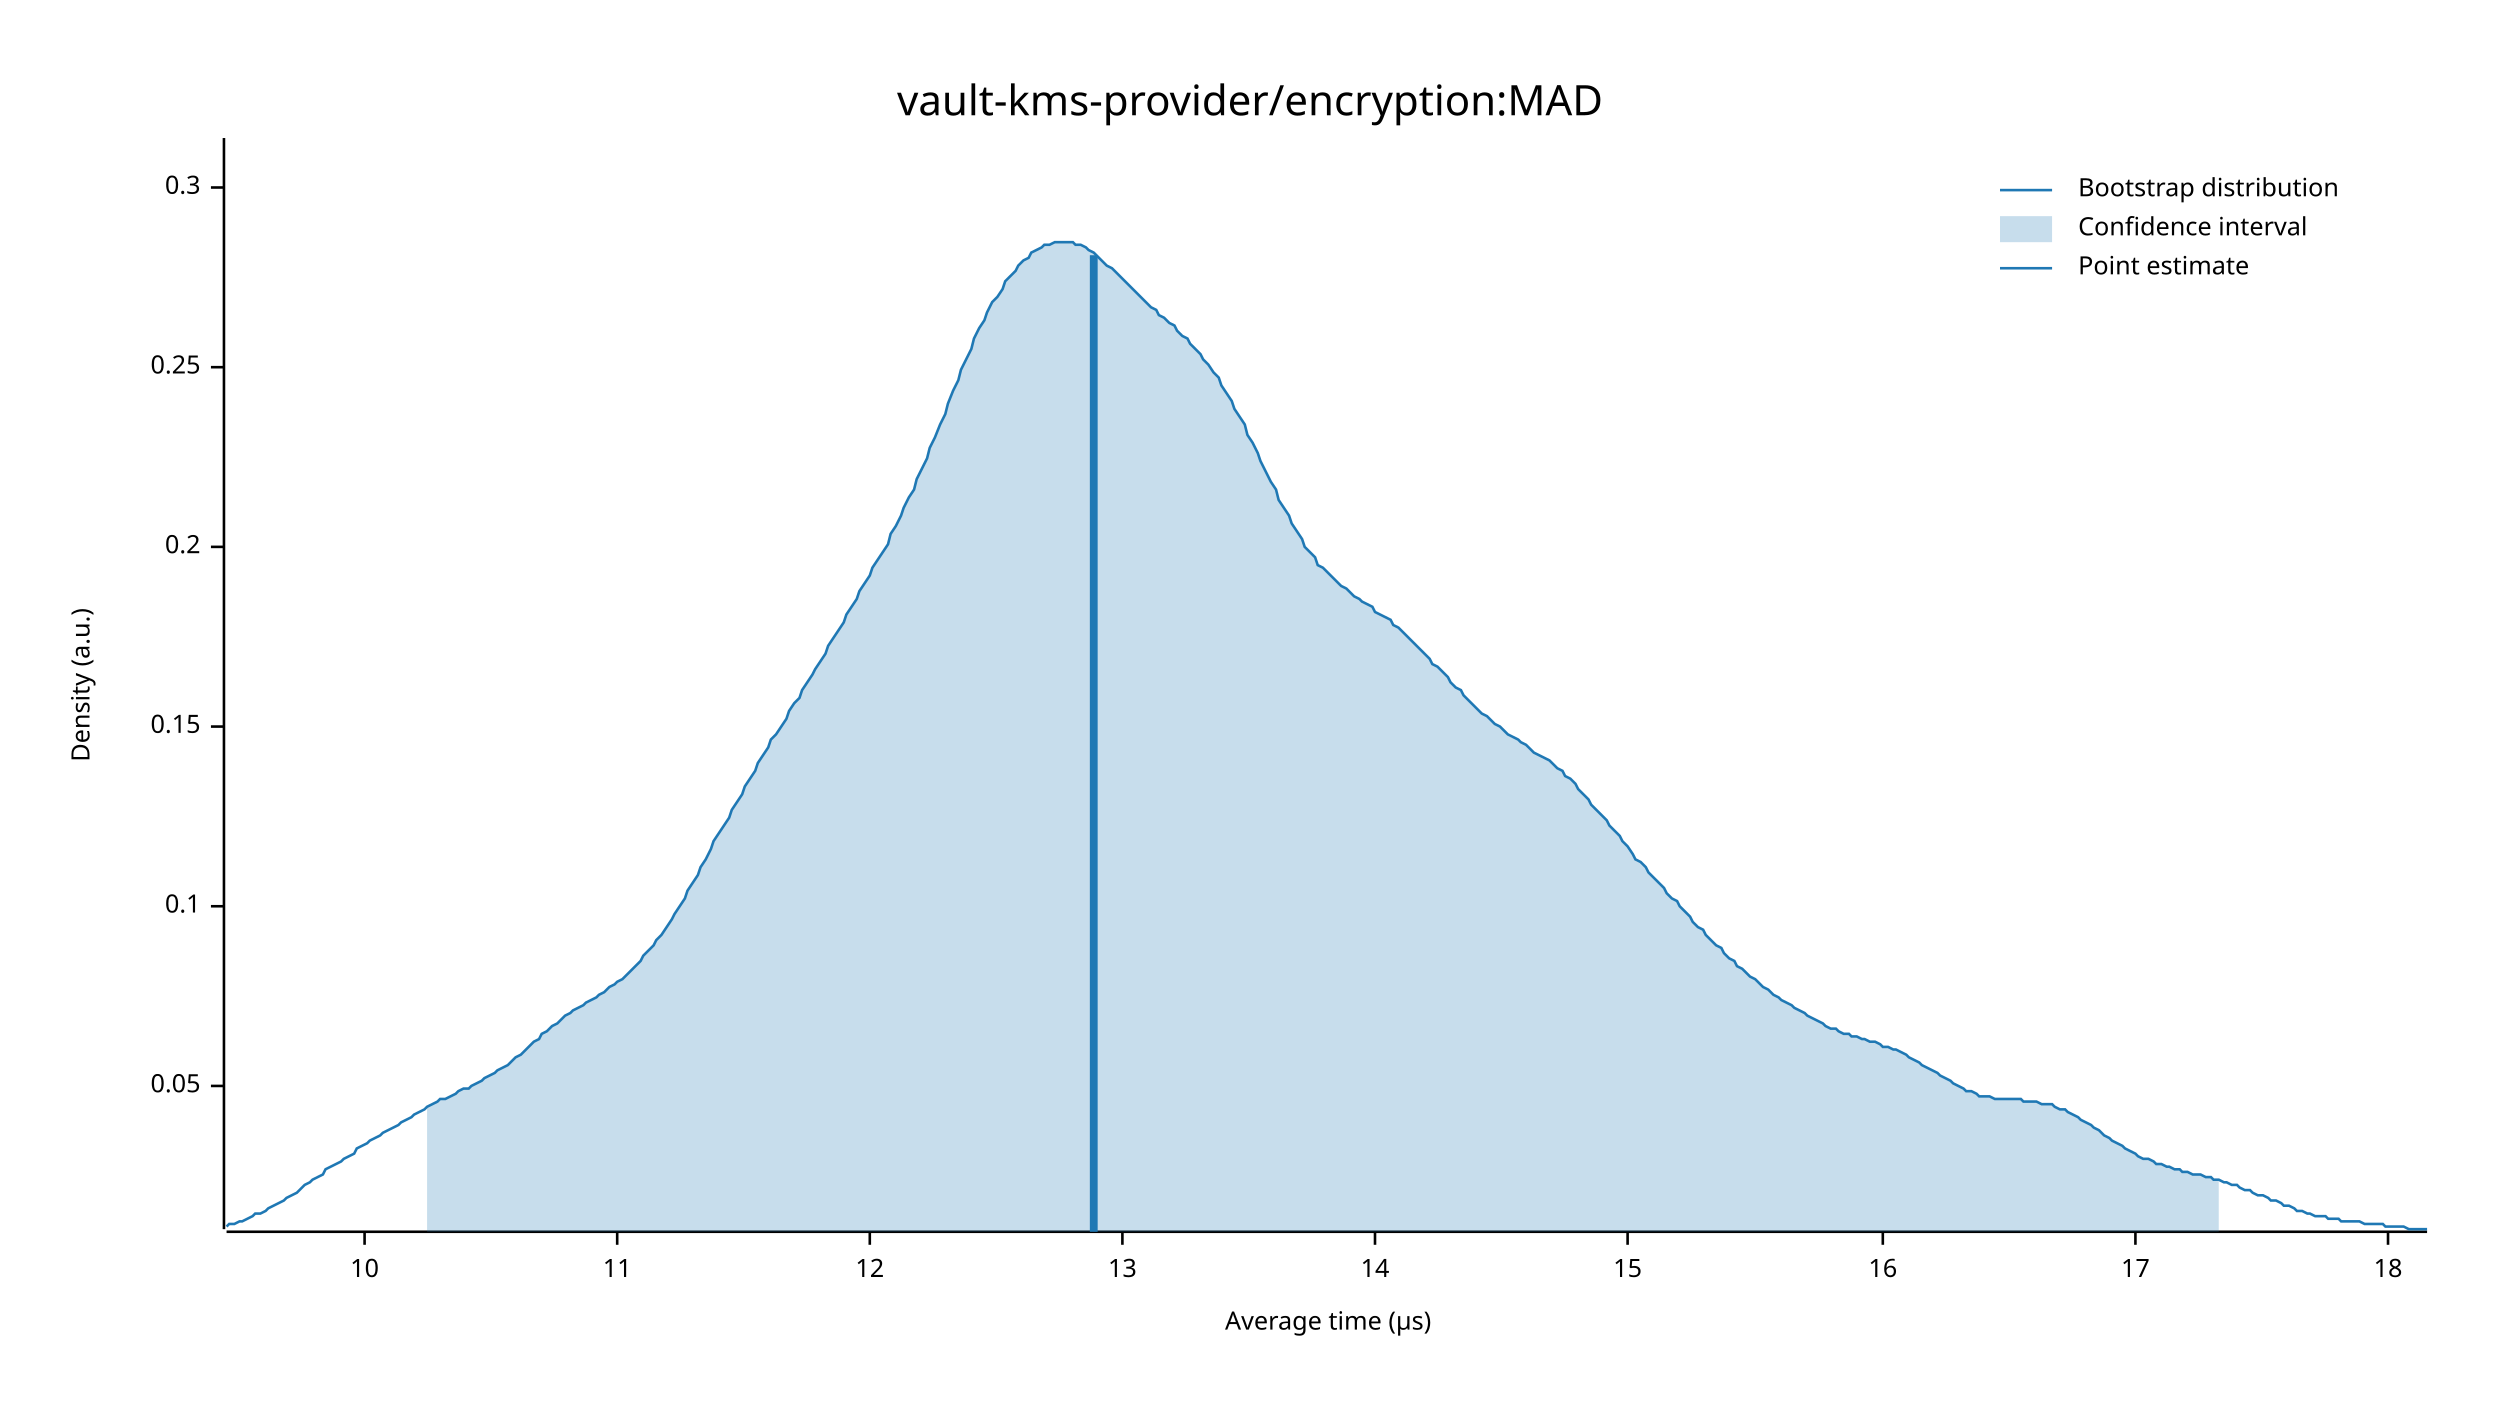
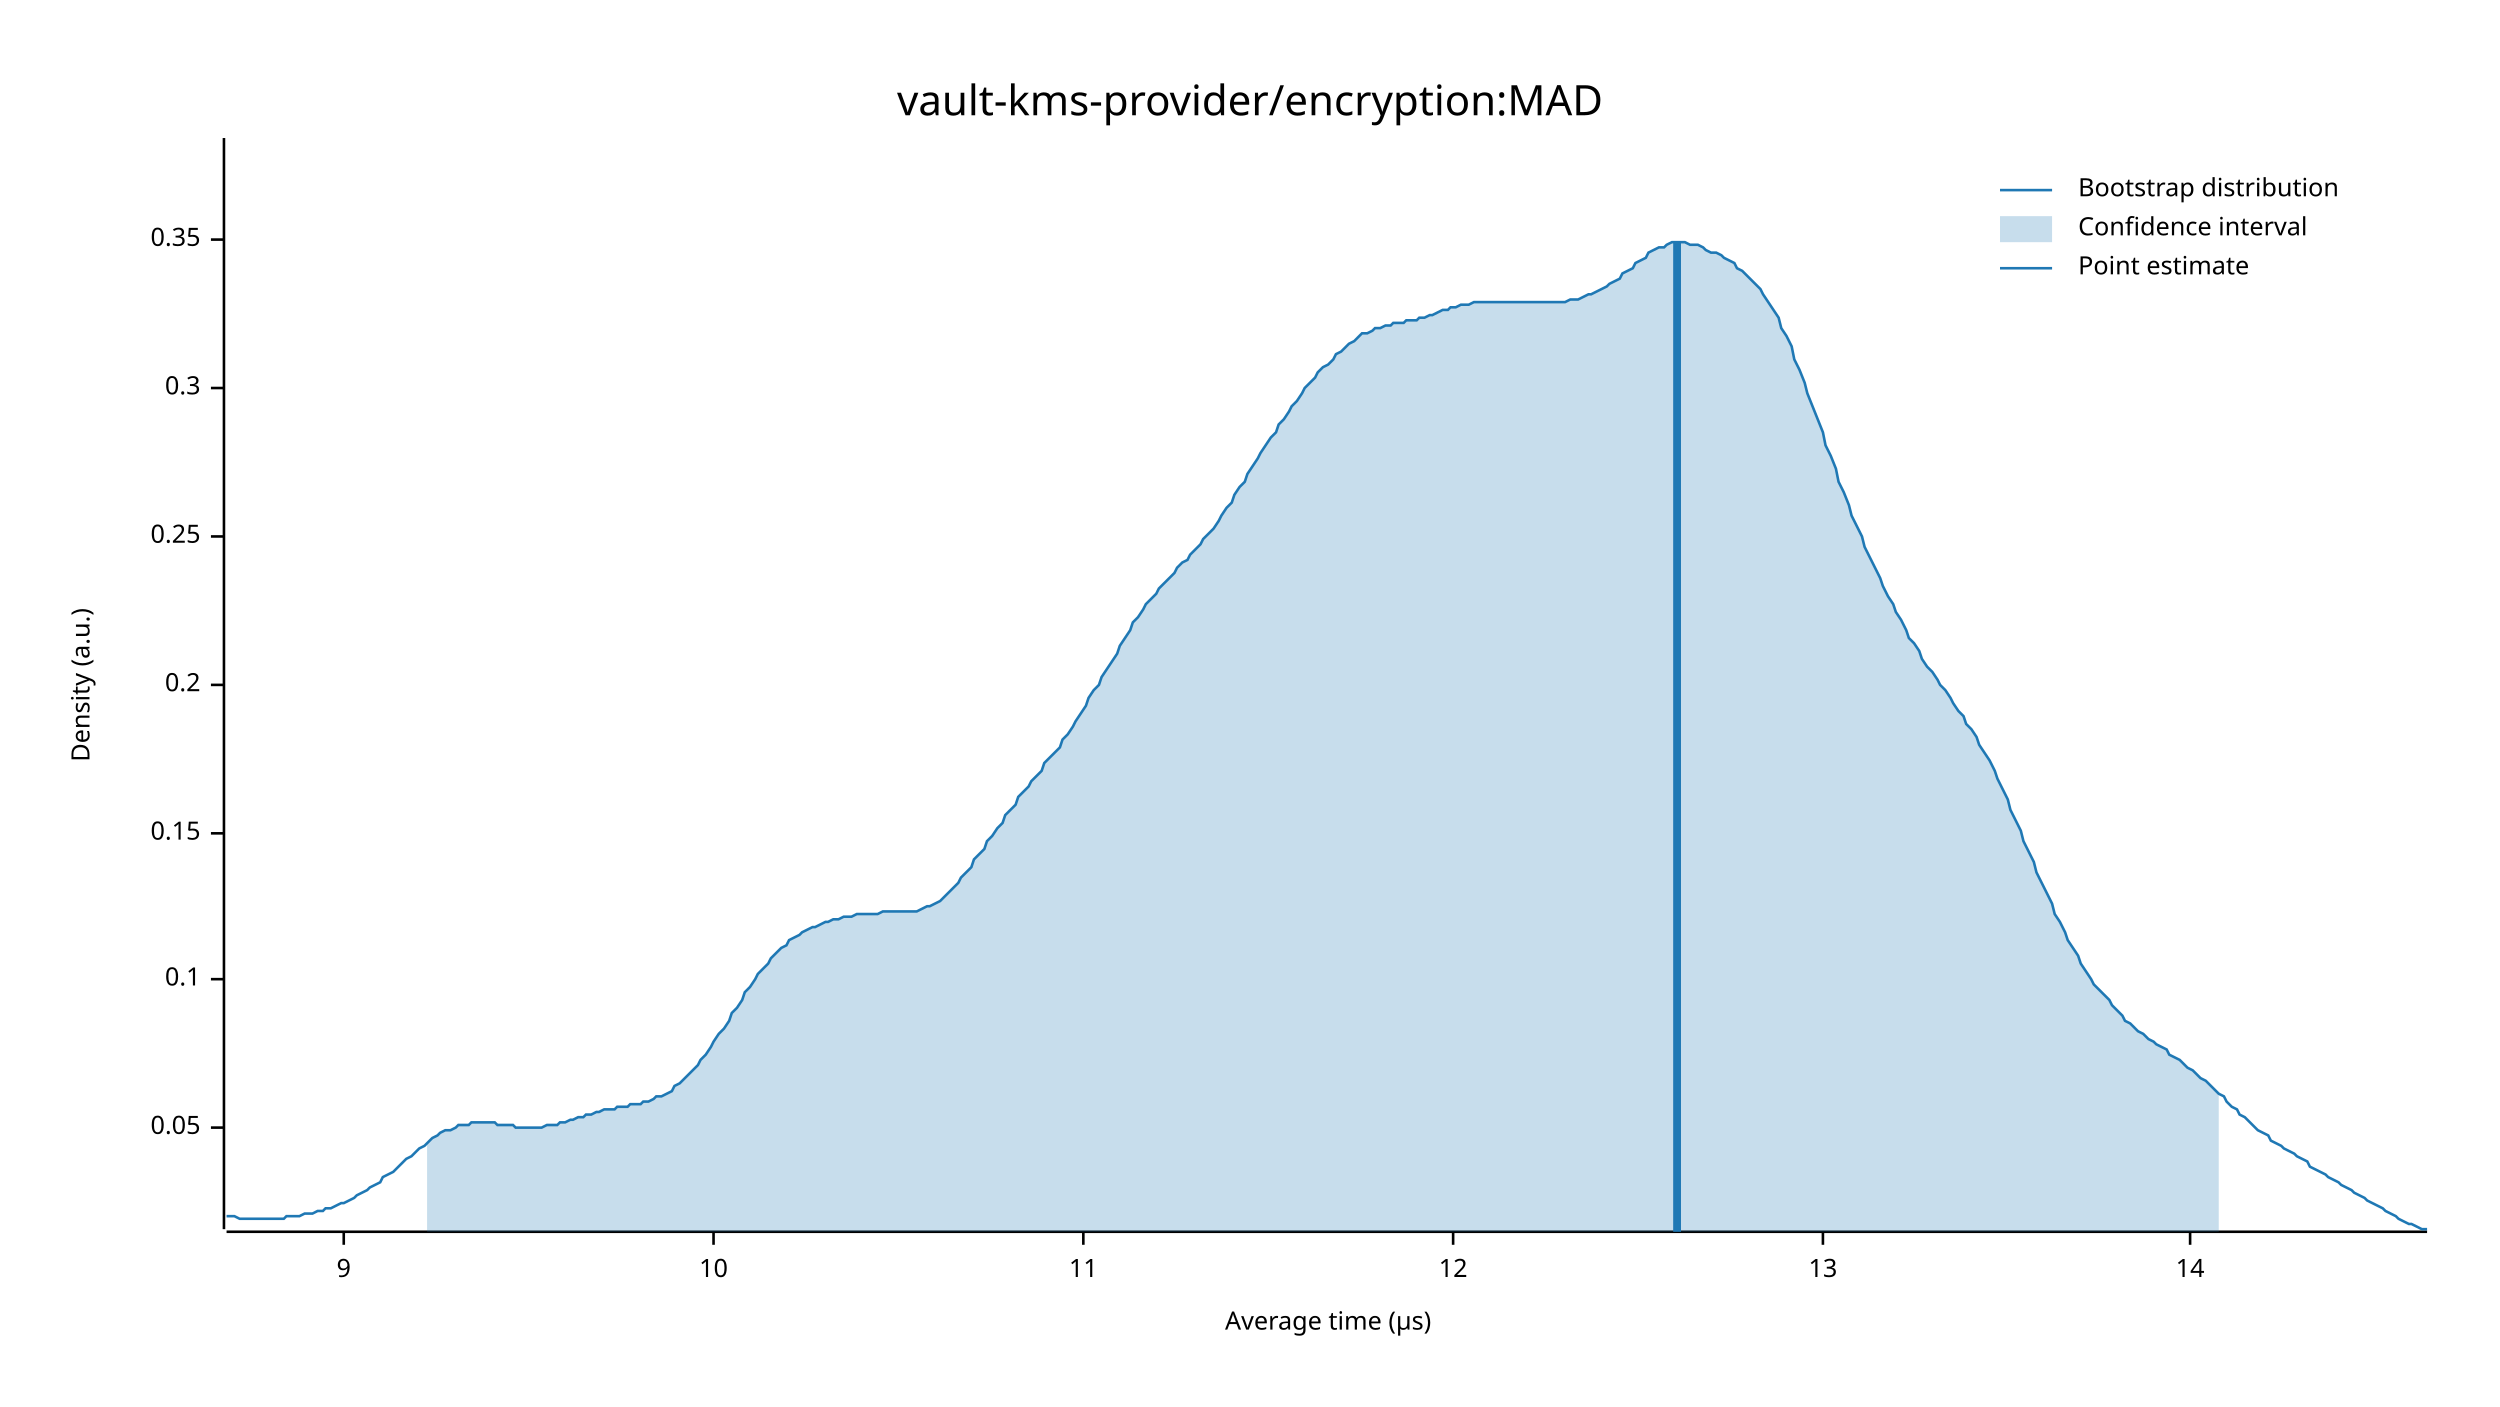
<svg xmlns="http://www.w3.org/2000/svg" width="960" height="540" viewBox="0 0 960 540">
  <text x="480" y="32" dy="0.76em" text-anchor="middle" font-family="sans-serif" font-size="16.129" opacity="1" fill="#000000">
vault-kms-provider/encryption:MAD
</text>
  <text x="27" y="263" dy="0.76em" text-anchor="middle" font-family="sans-serif" font-size="9.677" opacity="1" fill="#000000" transform="rotate(270, 27, 263)">
Density (a.u.)
</text>
  <text x="510" y="513" dy="-0.5ex" text-anchor="middle" font-family="sans-serif" font-size="9.677" opacity="1" fill="#000000">
Average time (µs)
</text>
  <polyline fill="none" opacity="1" stroke="#000000" stroke-width="1" points="86,53 86,472 " />
-   <text x="77" y="417" dy="0.5ex" text-anchor="end" font-family="sans-serif" font-size="9.677" opacity="1" fill="#000000">
+   <text x="77" y="433" dy="0.5ex" text-anchor="end" font-family="sans-serif" font-size="9.677" opacity="1" fill="#000000">
0.05
</text>
-   <polyline fill="none" opacity="1" stroke="#000000" stroke-width="1" points="81,417 86,417 " />
-   <text x="77" y="348" dy="0.5ex" text-anchor="end" font-family="sans-serif" font-size="9.677" opacity="1" fill="#000000">
+   <polyline fill="none" opacity="1" stroke="#000000" stroke-width="1" points="81,433 86,433 " />
+   <text x="77" y="376" dy="0.5ex" text-anchor="end" font-family="sans-serif" font-size="9.677" opacity="1" fill="#000000">
0.1
</text>
-   <polyline fill="none" opacity="1" stroke="#000000" stroke-width="1" points="81,348 86,348 " />
-   <text x="77" y="279" dy="0.5ex" text-anchor="end" font-family="sans-serif" font-size="9.677" opacity="1" fill="#000000">
+   <polyline fill="none" opacity="1" stroke="#000000" stroke-width="1" points="81,376 86,376 " />
+   <text x="77" y="320" dy="0.5ex" text-anchor="end" font-family="sans-serif" font-size="9.677" opacity="1" fill="#000000">
0.15
</text>
-   <polyline fill="none" opacity="1" stroke="#000000" stroke-width="1" points="81,279 86,279 " />
-   <text x="77" y="210" dy="0.5ex" text-anchor="end" font-family="sans-serif" font-size="9.677" opacity="1" fill="#000000">
+   <polyline fill="none" opacity="1" stroke="#000000" stroke-width="1" points="81,320 86,320 " />
+   <text x="77" y="263" dy="0.5ex" text-anchor="end" font-family="sans-serif" font-size="9.677" opacity="1" fill="#000000">
0.2
</text>
-   <polyline fill="none" opacity="1" stroke="#000000" stroke-width="1" points="81,210 86,210 " />
-   <text x="77" y="141" dy="0.5ex" text-anchor="end" font-family="sans-serif" font-size="9.677" opacity="1" fill="#000000">
+   <polyline fill="none" opacity="1" stroke="#000000" stroke-width="1" points="81,263 86,263 " />
+   <text x="77" y="206" dy="0.5ex" text-anchor="end" font-family="sans-serif" font-size="9.677" opacity="1" fill="#000000">
0.25
</text>
-   <polyline fill="none" opacity="1" stroke="#000000" stroke-width="1" points="81,141 86,141 " />
-   <text x="77" y="72" dy="0.5ex" text-anchor="end" font-family="sans-serif" font-size="9.677" opacity="1" fill="#000000">
+   <polyline fill="none" opacity="1" stroke="#000000" stroke-width="1" points="81,206 86,206 " />
+   <text x="77" y="149" dy="0.5ex" text-anchor="end" font-family="sans-serif" font-size="9.677" opacity="1" fill="#000000">
0.3
</text>
-   <polyline fill="none" opacity="1" stroke="#000000" stroke-width="1" points="81,72 86,72 " />
+   <polyline fill="none" opacity="1" stroke="#000000" stroke-width="1" points="81,149 86,149 " />
+   <text x="77" y="92" dy="0.5ex" text-anchor="end" font-family="sans-serif" font-size="9.677" opacity="1" fill="#000000">
+ 0.35
+ </text>
+   <polyline fill="none" opacity="1" stroke="#000000" stroke-width="1" points="81,92 86,92 " />
  <polyline fill="none" opacity="1" stroke="#000000" stroke-width="1" points="87,473 932,473 " />
-   <text x="140" y="483" dy="0.76em" text-anchor="middle" font-family="sans-serif" font-size="9.677" opacity="1" fill="#000000">
+   <text x="132" y="483" dy="0.76em" text-anchor="middle" font-family="sans-serif" font-size="9.677" opacity="1" fill="#000000">
+ 9
+ </text>
+   <polyline fill="none" opacity="1" stroke="#000000" stroke-width="1" points="132,473 132,478 " />
+   <text x="274" y="483" dy="0.76em" text-anchor="middle" font-family="sans-serif" font-size="9.677" opacity="1" fill="#000000">
10
</text>
-   <polyline fill="none" opacity="1" stroke="#000000" stroke-width="1" points="140,473 140,478 " />
-   <text x="237" y="483" dy="0.76em" text-anchor="middle" font-family="sans-serif" font-size="9.677" opacity="1" fill="#000000">
+   <polyline fill="none" opacity="1" stroke="#000000" stroke-width="1" points="274,473 274,478 " />
+   <text x="416" y="483" dy="0.76em" text-anchor="middle" font-family="sans-serif" font-size="9.677" opacity="1" fill="#000000">
11
</text>
-   <polyline fill="none" opacity="1" stroke="#000000" stroke-width="1" points="237,473 237,478 " />
-   <text x="334" y="483" dy="0.76em" text-anchor="middle" font-family="sans-serif" font-size="9.677" opacity="1" fill="#000000">
+   <polyline fill="none" opacity="1" stroke="#000000" stroke-width="1" points="416,473 416,478 " />
+   <text x="558" y="483" dy="0.76em" text-anchor="middle" font-family="sans-serif" font-size="9.677" opacity="1" fill="#000000">
12
</text>
-   <polyline fill="none" opacity="1" stroke="#000000" stroke-width="1" points="334,473 334,478 " />
-   <text x="431" y="483" dy="0.76em" text-anchor="middle" font-family="sans-serif" font-size="9.677" opacity="1" fill="#000000">
+   <polyline fill="none" opacity="1" stroke="#000000" stroke-width="1" points="558,473 558,478 " />
+   <text x="700" y="483" dy="0.76em" text-anchor="middle" font-family="sans-serif" font-size="9.677" opacity="1" fill="#000000">
13
</text>
-   <polyline fill="none" opacity="1" stroke="#000000" stroke-width="1" points="431,473 431,478 " />
-   <text x="528" y="483" dy="0.76em" text-anchor="middle" font-family="sans-serif" font-size="9.677" opacity="1" fill="#000000">
+   <polyline fill="none" opacity="1" stroke="#000000" stroke-width="1" points="700,473 700,478 " />
+   <text x="841" y="483" dy="0.76em" text-anchor="middle" font-family="sans-serif" font-size="9.677" opacity="1" fill="#000000">
14
</text>
-   <polyline fill="none" opacity="1" stroke="#000000" stroke-width="1" points="528,473 528,478 " />
-   <text x="625" y="483" dy="0.76em" text-anchor="middle" font-family="sans-serif" font-size="9.677" opacity="1" fill="#000000">
- 15
- </text>
-   <polyline fill="none" opacity="1" stroke="#000000" stroke-width="1" points="625,473 625,478 " />
-   <text x="723" y="483" dy="0.76em" text-anchor="middle" font-family="sans-serif" font-size="9.677" opacity="1" fill="#000000">
- 16
- </text>
-   <polyline fill="none" opacity="1" stroke="#000000" stroke-width="1" points="723,473 723,478 " />
-   <text x="820" y="483" dy="0.76em" text-anchor="middle" font-family="sans-serif" font-size="9.677" opacity="1" fill="#000000">
- 17
- </text>
-   <polyline fill="none" opacity="1" stroke="#000000" stroke-width="1" points="820,473 820,478 " />
-   <text x="917" y="483" dy="0.76em" text-anchor="middle" font-family="sans-serif" font-size="9.677" opacity="1" fill="#000000">
- 18
- </text>
-   <polyline fill="none" opacity="1" stroke="#000000" stroke-width="1" points="917,473 917,478 " />
-   <polyline fill="none" opacity="1" stroke="#1F78B4" stroke-width="1" points="87,471 88,470 90,470 92,469 93,469 95,468 97,467 98,466 100,466 102,465 103,464 105,463 107,462 109,461 110,460 112,459 114,458 115,457 117,455 119,454 120,453 122,452 124,451 125,449 127,448 129,447 131,446 132,445 134,444 136,443 137,441 139,440 141,439 142,438 144,437 146,436 147,435 149,434 151,433 153,432 154,431 156,430 158,429 159,428 161,427 163,426 164,425 166,424 168,423 169,422 171,422 173,421 175,420 176,419 178,418 180,418 181,417 183,416 185,415 186,414 188,413 190,412 191,411 193,410 195,409 197,407 198,406 200,405 202,403 203,402 205,400 207,399 208,397 210,396 212,394 214,393 215,392 217,390 219,389 220,388 222,387 224,386 225,385 227,384 229,383 230,382 232,381 234,379 236,378 237,377 239,376 241,374 242,373 244,371 246,369 247,367 249,365 251,363 252,361 254,359 256,356 258,353 259,351 261,348 263,345 264,342 266,339 268,336 269,333 271,330 273,326 274,323 276,320 278,317 280,314 281,311 283,308 285,305 286,302 288,299 290,296 291,293 293,290 295,287 296,284 298,282 300,279 302,276 303,273 305,270 307,268 308,265 310,262 312,259 313,257 315,254 317,251 318,248 320,245 322,242 324,239 325,236 327,233 329,230 330,227 332,224 334,221 335,218 337,215 339,212 341,209 342,205 344,202 346,198 347,195 349,191 351,188 352,184 354,180 356,176 357,172 359,168 361,163 363,159 364,155 366,150 368,146 369,142 371,138 373,134 374,130 376,126 378,123 379,120 381,116 383,114 385,111 386,108 388,106 390,104 391,102 393,100 395,99 396,97 398,96 400,95 401,94 403,94 405,93 407,93 408,93 410,93 412,93 413,94 415,94 417,95 418,96 420,97 422,99 423,100 425,102 427,103 429,105 430,106 432,108 434,110 435,111 437,113 439,115 440,116 442,118 444,119 445,121 447,122 449,124 451,125 452,127 454,129 456,130 457,132 459,134 461,136 462,138 464,140 466,143 468,145 469,148 471,151 473,154 474,157 476,160 478,163 479,167 481,170 483,174 484,177 486,181 488,185 490,188 491,192 493,195 495,198 496,201 498,204 500,207 501,210 503,212 505,214 506,217 508,218 510,220 512,222 513,223 515,225 517,226 518,227 520,229 522,230 523,231 525,232 527,233 528,235 530,236 532,237 534,238 535,240 537,241 539,243 540,244 542,246 544,248 545,249 547,251 549,253 550,255 552,256 554,258 556,260 557,262 559,264 561,265 562,267 564,269 566,271 567,272 569,274 571,275 573,277 574,278 576,279 578,281 579,282 581,283 583,284 584,285 586,286 588,288 589,289 591,290 593,291 595,292 596,293 598,295 600,296 601,298 603,299 605,301 606,303 608,305 610,307 611,309 613,311 615,313 617,315 618,317 620,319 622,321 623,323 625,325 627,328 628,330 630,331 632,333 633,335 635,337 637,339 639,341 640,343 642,345 644,346 645,348 647,350 649,352 650,354 652,356 654,357 655,359 657,361 659,363 661,364 662,366 664,368 666,369 667,371 669,372 671,374 672,375 674,376 676,378 677,379 679,380 681,382 683,383 684,384 686,385 688,386 689,387 691,388 693,389 694,390 696,391 698,392 700,393 701,394 703,395 705,395 706,396 708,397 710,397 711,398 713,398 715,399 716,399 718,400 720,400 722,401 723,402 725,402 727,403 728,403 730,404 732,405 733,406 735,407 737,408 738,409 740,410 742,411 744,412 745,413 747,414 749,415 750,416 752,417 754,418 755,419 757,419 759,420 760,421 762,421 764,421 766,422 767,422 769,422 771,422 772,422 774,422 776,422 777,423 779,423 781,423 782,423 784,424 786,424 788,424 789,425 791,426 793,426 794,427 796,428 798,429 799,430 801,431 803,432 804,433 806,434 808,436 810,437 811,438 813,439 815,440 816,441 818,442 820,443 821,444 823,445 825,445 827,446 828,447 830,447 832,448 833,448 835,449 837,449 838,450 840,450 842,451 843,451 845,451 847,452 849,452 850,453 852,453 854,454 855,454 857,455 859,455 860,456 862,457 864,457 865,458 867,459 869,459 871,460 872,461 874,461 876,462 877,463 879,463 881,464 882,465 884,465 886,466 887,466 889,467 891,467 893,467 894,468 896,468 898,468 899,469 901,469 903,469 904,469 906,469 908,470 909,470 911,470 913,470 915,470 916,471 918,471 920,471 921,471 923,471 925,472 926,472 928,472 930,472 932,472 " />
-   <polygon opacity="0.25" fill="#1F78B4" points="164,425 166,424 168,423 169,422 171,422 173,421 175,420 176,419 178,418 180,418 181,417 183,416 185,415 186,414 188,413 190,412 191,411 193,410 195,409 197,407 198,406 200,405 202,403 203,402 205,400 207,399 208,397 210,396 212,394 214,393 215,392 217,390 219,389 220,388 222,387 224,386 225,385 227,384 229,383 230,382 232,381 234,379 236,378 237,377 239,376 241,374 242,373 244,371 246,369 247,367 249,365 251,363 252,361 254,359 256,356 258,353 259,351 261,348 263,345 264,342 266,339 268,336 269,333 271,330 273,326 274,323 276,320 278,317 280,314 281,311 283,308 285,305 286,302 288,299 290,296 291,293 293,290 295,287 296,284 298,282 300,279 302,276 303,273 305,270 307,268 308,265 310,262 312,259 313,257 315,254 317,251 318,248 320,245 322,242 324,239 325,236 327,233 329,230 330,227 332,224 334,221 335,218 337,215 339,212 341,209 342,205 344,202 346,198 347,195 349,191 351,188 352,184 354,180 356,176 357,172 359,168 361,163 363,159 364,155 366,150 368,146 369,142 371,138 373,134 374,130 376,126 378,123 379,120 381,116 383,114 385,111 386,108 388,106 390,104 391,102 393,100 395,99 396,97 398,96 400,95 401,94 403,94 405,93 407,93 408,93 410,93 412,93 413,94 415,94 417,95 418,96 420,97 422,99 423,100 425,102 427,103 429,105 430,106 432,108 434,110 435,111 437,113 439,115 440,116 442,118 444,119 445,121 447,122 449,124 451,125 452,127 454,129 456,130 457,132 459,134 461,136 462,138 464,140 466,143 468,145 469,148 471,151 473,154 474,157 476,160 478,163 479,167 481,170 483,174 484,177 486,181 488,185 490,188 491,192 493,195 495,198 496,201 498,204 500,207 501,210 503,212 505,214 506,217 508,218 510,220 512,222 513,223 515,225 517,226 518,227 520,229 522,230 523,231 525,232 527,233 528,235 530,236 532,237 534,238 535,240 537,241 539,243 540,244 542,246 544,248 545,249 547,251 549,253 550,255 552,256 554,258 556,260 557,262 559,264 561,265 562,267 564,269 566,271 567,272 569,274 571,275 573,277 574,278 576,279 578,281 579,282 581,283 583,284 584,285 586,286 588,288 589,289 591,290 593,291 595,292 596,293 598,295 600,296 601,298 603,299 605,301 606,303 608,305 610,307 611,309 613,311 615,313 617,315 618,317 620,319 622,321 623,323 625,325 627,328 628,330 630,331 632,333 633,335 635,337 637,339 639,341 640,343 642,345 644,346 645,348 647,350 649,352 650,354 652,356 654,357 655,359 657,361 659,363 661,364 662,366 664,368 666,369 667,371 669,372 671,374 672,375 674,376 676,378 677,379 679,380 681,382 683,383 684,384 686,385 688,386 689,387 691,388 693,389 694,390 696,391 698,392 700,393 701,394 703,395 705,395 706,396 708,397 710,397 711,398 713,398 715,399 716,399 718,400 720,400 722,401 723,402 725,402 727,403 728,403 730,404 732,405 733,406 735,407 737,408 738,409 740,410 742,411 744,412 745,413 747,414 749,415 750,416 752,417 754,418 755,419 757,419 759,420 760,421 762,421 764,421 766,422 767,422 769,422 771,422 772,422 774,422 776,422 777,423 779,423 781,423 782,423 784,424 786,424 788,424 789,425 791,426 793,426 794,427 796,428 798,429 799,430 801,431 803,432 804,433 806,434 808,436 810,437 811,438 813,439 815,440 816,441 818,442 820,443 821,444 823,445 825,445 827,446 828,447 830,447 832,448 833,448 835,449 837,449 838,450 840,450 842,451 843,451 845,451 847,452 849,452 850,453 852,453 852,473 164,473 " />
-   <polyline fill="none" opacity="1" stroke="#1F78B4" stroke-width="3" points="420,473 420,98 " />
+   <polyline fill="none" opacity="1" stroke="#000000" stroke-width="1" points="841,473 841,478 " />
+   <polyline fill="none" opacity="1" stroke="#1F78B4" stroke-width="1" points="87,467 88,467 90,467 92,468 93,468 95,468 97,468 98,468 100,468 102,468 103,468 105,468 107,468 109,468 110,467 112,467 114,467 115,467 117,466 119,466 120,466 122,465 124,465 125,464 127,464 129,463 131,462 132,462 134,461 136,460 137,459 139,458 141,457 142,456 144,455 146,454 147,452 149,451 151,450 153,448 154,447 156,445 158,444 159,443 161,441 163,440 164,439 166,437 168,436 169,435 171,434 173,434 175,433 176,432 178,432 180,432 181,431 183,431 185,431 186,431 188,431 190,431 191,432 193,432 195,432 197,432 198,433 200,433 202,433 203,433 205,433 207,433 208,433 210,432 212,432 214,432 215,431 217,431 219,430 220,430 222,429 224,429 225,428 227,428 229,427 230,427 232,426 234,426 236,426 237,425 239,425 241,425 242,424 244,424 246,424 247,423 249,423 251,422 252,421 254,421 256,420 258,419 259,417 261,416 263,414 264,413 266,411 268,409 269,407 271,405 273,402 274,400 276,397 278,395 280,392 281,389 283,387 285,384 286,381 288,379 290,376 291,374 293,372 295,370 296,368 298,366 300,364 302,363 303,361 305,360 307,359 308,358 310,357 312,356 313,356 315,355 317,354 318,354 320,353 322,353 324,352 325,352 327,352 329,351 330,351 332,351 334,351 335,351 337,351 339,350 341,350 342,350 344,350 346,350 347,350 349,350 351,350 352,350 354,349 356,348 357,348 359,347 361,346 363,344 364,343 366,341 368,339 369,337 371,335 373,333 374,330 376,328 378,326 379,323 381,321 383,318 385,316 386,313 388,311 390,309 391,306 393,304 395,302 396,300 398,298 400,296 401,293 403,291 405,289 407,287 408,284 410,282 412,279 413,277 415,274 417,271 418,268 420,265 422,263 423,260 425,257 427,254 429,251 430,248 432,245 434,242 435,239 437,237 439,234 440,232 442,230 444,228 445,226 447,224 449,222 451,220 452,218 454,216 456,215 457,213 459,211 461,209 462,207 464,205 466,203 468,200 469,198 471,195 473,193 474,190 476,187 478,185 479,182 481,179 483,176 484,174 486,171 488,168 490,166 491,163 493,161 495,158 496,156 498,154 500,151 501,149 503,147 505,145 506,143 508,141 510,140 512,138 513,136 515,135 517,133 518,132 520,131 522,129 523,128 525,128 527,127 528,126 530,126 532,125 534,125 535,124 537,124 539,124 540,123 542,123 544,123 545,122 547,122 549,121 550,121 552,120 554,119 556,119 557,118 559,118 561,117 562,117 564,117 566,116 567,116 569,116 571,116 573,116 574,116 576,116 578,116 579,116 581,116 583,116 584,116 586,116 588,116 589,116 591,116 593,116 595,116 596,116 598,116 600,116 601,116 603,115 605,115 606,115 608,114 610,113 611,113 613,112 615,111 617,110 618,109 620,108 622,107 623,105 625,104 627,103 628,101 630,100 632,99 633,97 635,96 637,95 639,95 640,94 642,93 644,93 645,93 647,93 649,94 650,94 652,94 654,95 655,96 657,97 659,97 661,98 662,99 664,100 666,101 667,103 669,104 671,106 672,107 674,109 676,111 677,113 679,116 681,119 683,122 684,126 686,129 688,133 689,138 691,142 693,147 694,151 696,156 698,161 700,166 701,171 703,175 705,180 706,185 708,189 710,194 711,198 713,202 715,206 716,210 718,214 720,218 722,222 723,225 725,229 727,232 728,235 730,238 732,242 733,245 735,247 737,250 738,253 740,256 742,258 744,261 745,263 747,265 749,268 750,270 752,273 754,275 755,278 757,280 759,283 760,286 762,289 764,292 766,296 767,299 769,303 771,307 772,311 774,315 776,319 777,323 779,327 781,331 782,335 784,339 786,343 788,347 789,351 791,354 793,358 794,361 796,364 798,367 799,370 801,373 803,376 804,378 806,380 808,382 810,384 811,386 813,388 815,390 816,392 818,393 820,395 821,396 823,397 825,399 827,400 828,401 830,402 832,403 833,405 835,406 837,407 838,408 840,410 842,411 843,412 845,414 847,415 849,417 850,418 852,420 854,421 855,423 857,425 859,426 860,428 862,429 864,431 865,432 867,434 869,435 871,436 872,438 874,439 876,440 877,441 879,442 881,443 882,444 884,445 886,446 887,448 889,449 891,450 893,451 894,452 896,453 898,454 899,455 901,456 903,457 904,458 906,459 908,460 909,461 911,462 913,463 915,464 916,465 918,466 920,467 921,468 923,469 925,470 926,470 928,471 930,472 932,472 " />
+   <polygon opacity="0.25" fill="#1F78B4" points="164,439 166,437 168,436 169,435 171,434 173,434 175,433 176,432 178,432 180,432 181,431 183,431 185,431 186,431 188,431 190,431 191,432 193,432 195,432 197,432 198,433 200,433 202,433 203,433 205,433 207,433 208,433 210,432 212,432 214,432 215,431 217,431 219,430 220,430 222,429 224,429 225,428 227,428 229,427 230,427 232,426 234,426 236,426 237,425 239,425 241,425 242,424 244,424 246,424 247,423 249,423 251,422 252,421 254,421 256,420 258,419 259,417 261,416 263,414 264,413 266,411 268,409 269,407 271,405 273,402 274,400 276,397 278,395 280,392 281,389 283,387 285,384 286,381 288,379 290,376 291,374 293,372 295,370 296,368 298,366 300,364 302,363 303,361 305,360 307,359 308,358 310,357 312,356 313,356 315,355 317,354 318,354 320,353 322,353 324,352 325,352 327,352 329,351 330,351 332,351 334,351 335,351 337,351 339,350 341,350 342,350 344,350 346,350 347,350 349,350 351,350 352,350 354,349 356,348 357,348 359,347 361,346 363,344 364,343 366,341 368,339 369,337 371,335 373,333 374,330 376,328 378,326 379,323 381,321 383,318 385,316 386,313 388,311 390,309 391,306 393,304 395,302 396,300 398,298 400,296 401,293 403,291 405,289 407,287 408,284 410,282 412,279 413,277 415,274 417,271 418,268 420,265 422,263 423,260 425,257 427,254 429,251 430,248 432,245 434,242 435,239 437,237 439,234 440,232 442,230 444,228 445,226 447,224 449,222 451,220 452,218 454,216 456,215 457,213 459,211 461,209 462,207 464,205 466,203 468,200 469,198 471,195 473,193 474,190 476,187 478,185 479,182 481,179 483,176 484,174 486,171 488,168 490,166 491,163 493,161 495,158 496,156 498,154 500,151 501,149 503,147 505,145 506,143 508,141 510,140 512,138 513,136 515,135 517,133 518,132 520,131 522,129 523,128 525,128 527,127 528,126 530,126 532,125 534,125 535,124 537,124 539,124 540,123 542,123 544,123 545,122 547,122 549,121 550,121 552,120 554,119 556,119 557,118 559,118 561,117 562,117 564,117 566,116 567,116 569,116 571,116 573,116 574,116 576,116 578,116 579,116 581,116 583,116 584,116 586,116 588,116 589,116 591,116 593,116 595,116 596,116 598,116 600,116 601,116 603,115 605,115 606,115 608,114 610,113 611,113 613,112 615,111 617,110 618,109 620,108 622,107 623,105 625,104 627,103 628,101 630,100 632,99 633,97 635,96 637,95 639,95 640,94 642,93 644,93 645,93 647,93 649,94 650,94 652,94 654,95 655,96 657,97 659,97 661,98 662,99 664,100 666,101 667,103 669,104 671,106 672,107 674,109 676,111 677,113 679,116 681,119 683,122 684,126 686,129 688,133 689,138 691,142 693,147 694,151 696,156 698,161 700,166 701,171 703,175 705,180 706,185 708,189 710,194 711,198 713,202 715,206 716,210 718,214 720,218 722,222 723,225 725,229 727,232 728,235 730,238 732,242 733,245 735,247 737,250 738,253 740,256 742,258 744,261 745,263 747,265 749,268 750,270 752,273 754,275 755,278 757,280 759,283 760,286 762,289 764,292 766,296 767,299 769,303 771,307 772,311 774,315 776,319 777,323 779,327 781,331 782,335 784,339 786,343 788,347 789,351 791,354 793,358 794,361 796,364 798,367 799,370 801,373 803,376 804,378 806,380 808,382 810,384 811,386 813,388 815,390 816,392 818,393 820,395 821,396 823,397 825,399 827,400 828,401 830,402 832,403 833,405 835,406 837,407 838,408 840,410 842,411 843,412 845,414 847,415 849,417 850,418 852,420 852,473 164,473 " />
+   <polyline fill="none" opacity="1" stroke="#1F78B4" stroke-width="3" points="644,473 644,93 " />
  <text x="798" y="68" dy="0.76em" text-anchor="start" font-family="sans-serif" font-size="9.677" opacity="1" fill="#000000">
Bootstrap distribution
</text>
  <text x="798" y="83" dy="0.76em" text-anchor="start" font-family="sans-serif" font-size="9.677" opacity="1" fill="#000000">
Confidence interval
</text>
  <text x="798" y="98" dy="0.76em" text-anchor="start" font-family="sans-serif" font-size="9.677" opacity="1" fill="#000000">
Point estimate
</text>
  <polyline fill="none" opacity="1" stroke="#1F78B4" stroke-width="1" points="768,73 788,73 " />
  <rect x="768" y="83" width="20" height="10" opacity="0.25" fill="#1F78B4" stroke="none" />
  <polyline fill="none" opacity="1" stroke="#1F78B4" stroke-width="1" points="768,103 788,103 " />
</svg>
